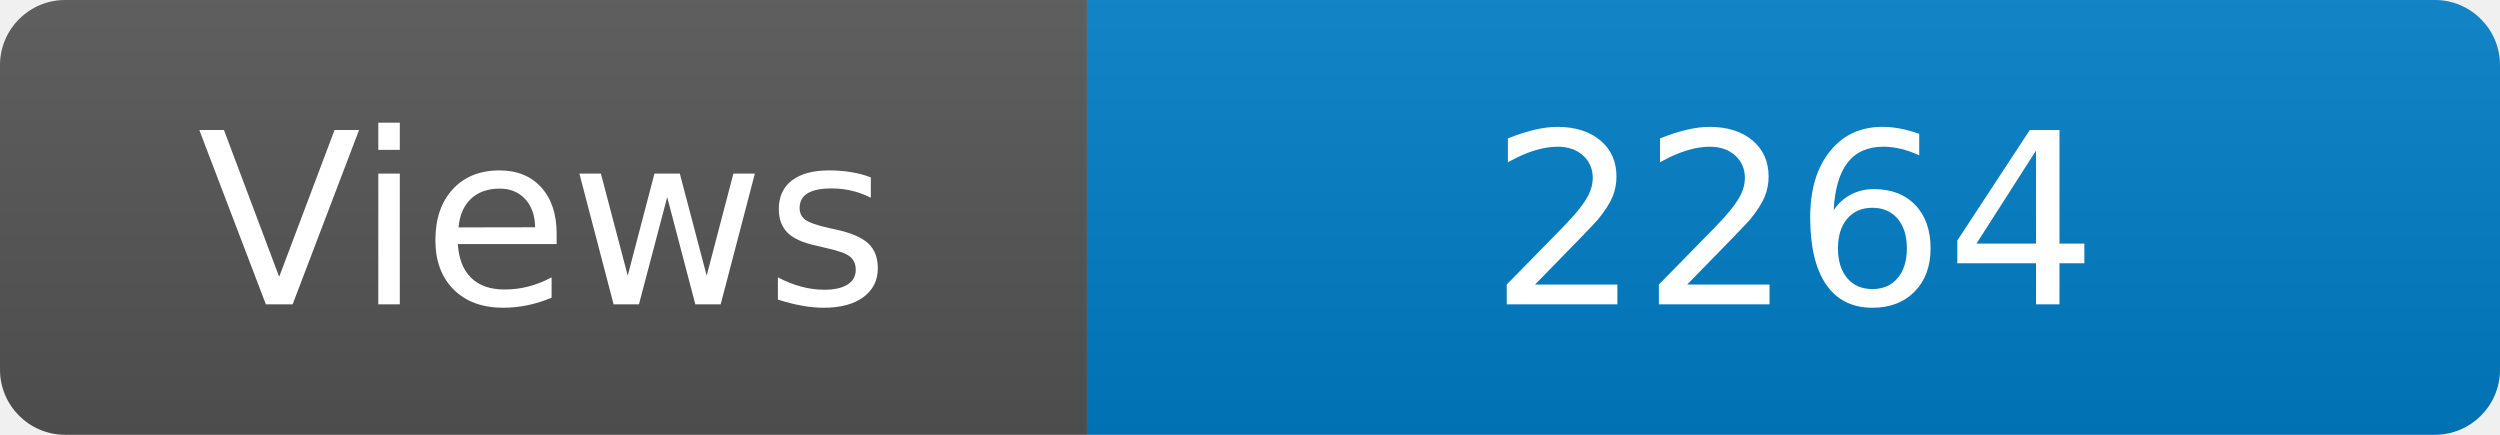
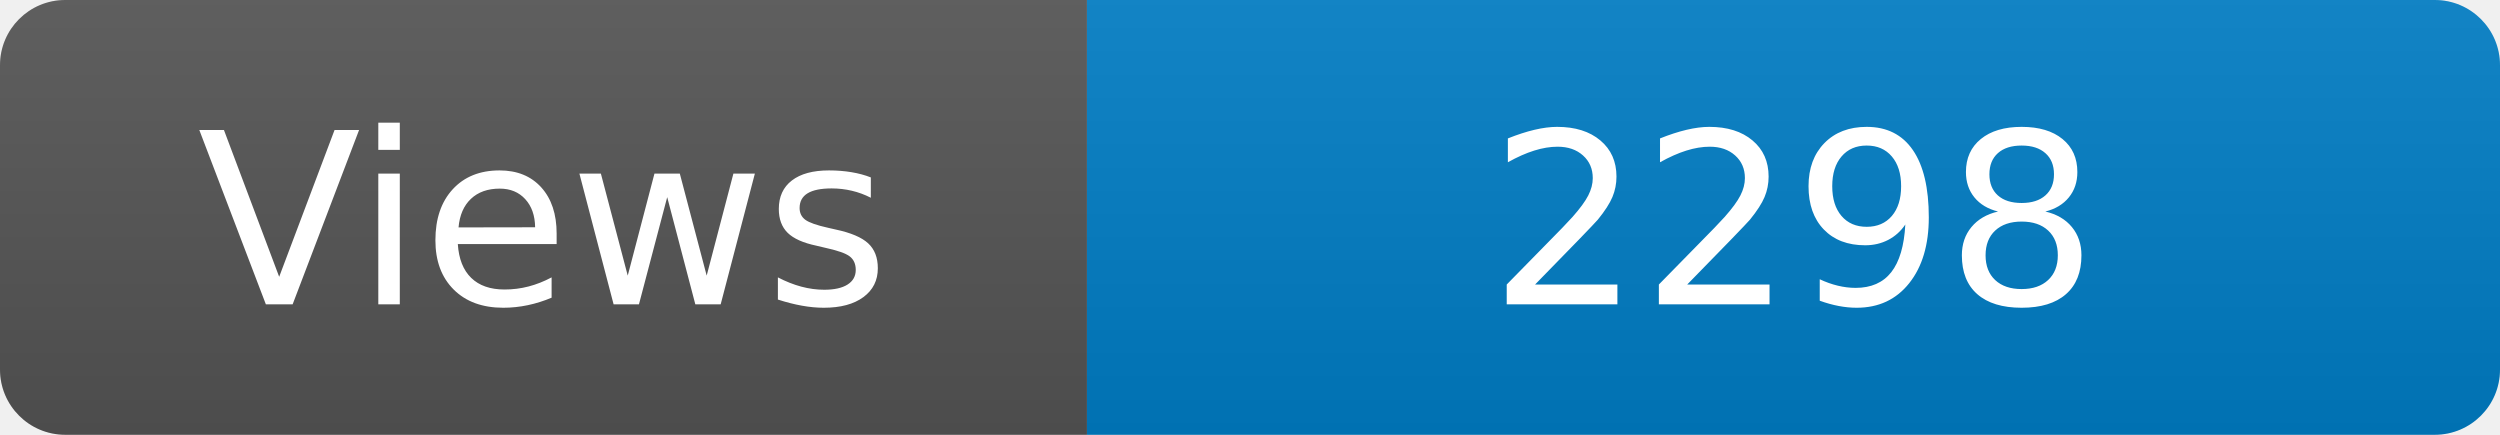
<svg xmlns="http://www.w3.org/2000/svg" width="115" height="20" role="img" aria-label="Maintained?: yes">
  <linearGradient id="s" x2="0" y2="100%">
    <stop offset="0" stop-color="#bbb" stop-opacity=".1" />
    <stop offset="1" stop-opacity=".1" />
  </linearGradient>
  <clipPath id="r">
    <rect width="115" height="20" rx="3" fill="#fff" />
  </clipPath>
  <g clip-path="url(#r)">
    <rect width="50" height="20" fill="#555" />
    <rect x="50" width="160" height="20" fill="#007ec6" />
    <rect width="115" height="20" fill="url(#s)" />
  </g>
  <g fill="#fff" text-anchor="middle" font-family="Verdana,Geneva,DejaVu Sans,sans-serif" font-size="110">
    <text x="250" y="140" transform="scale(.1)" fill="#fff">Views</text>
-     <text x="825" y="140" transform="scale(.1)" fill="#fff">2264</text>
+     <text x="825" y="140" transform="scale(.1)" fill="#fff">2298</text>
  </g>
</svg>
